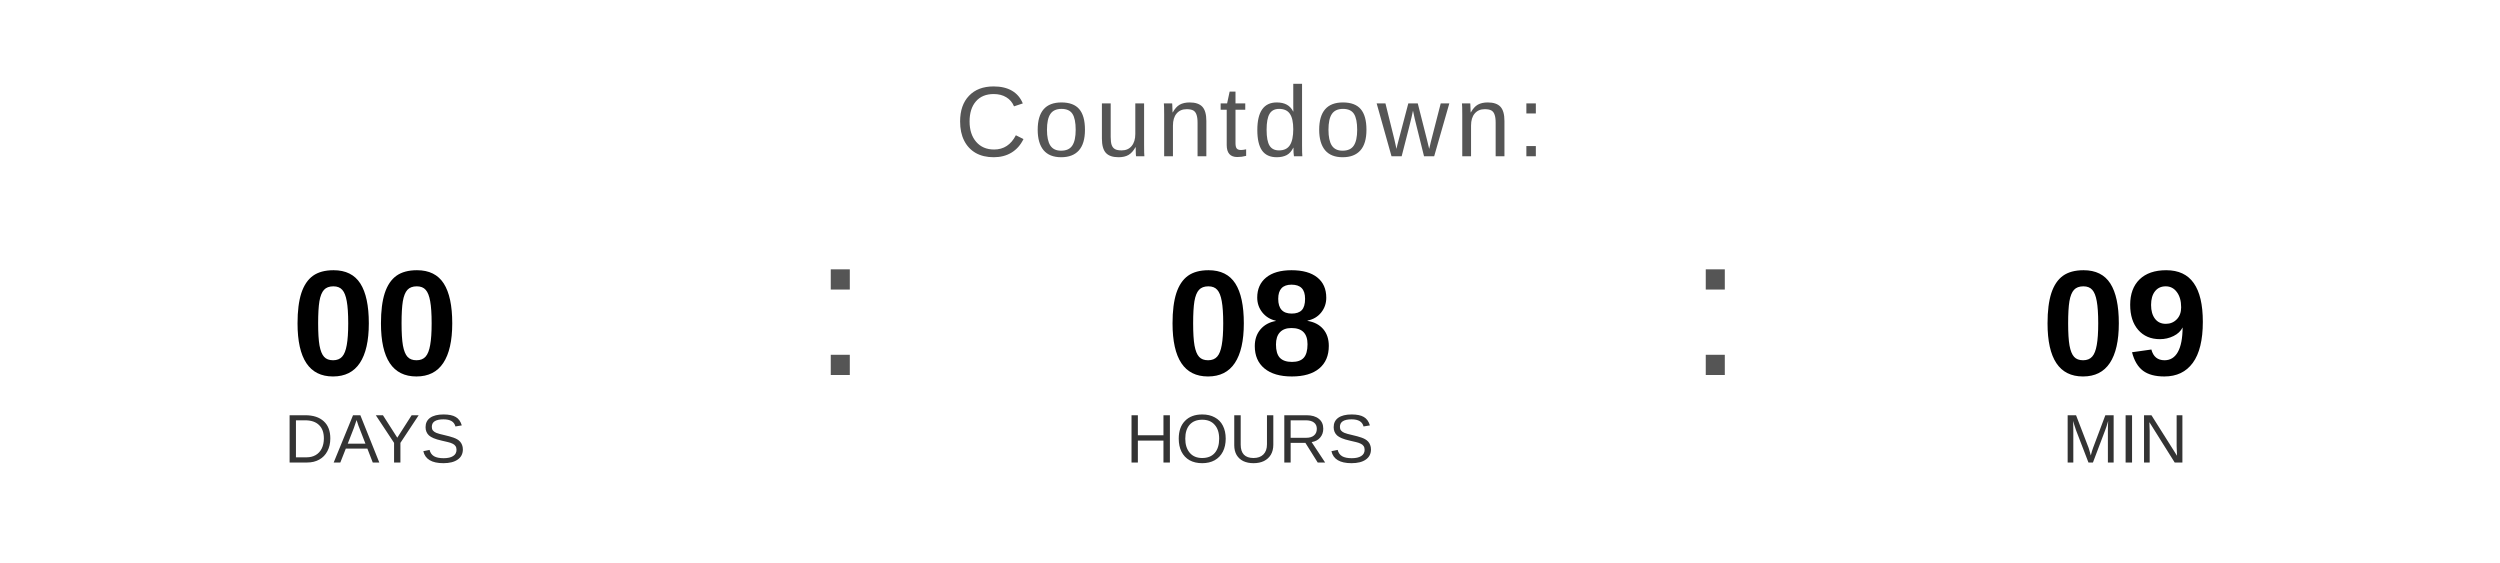
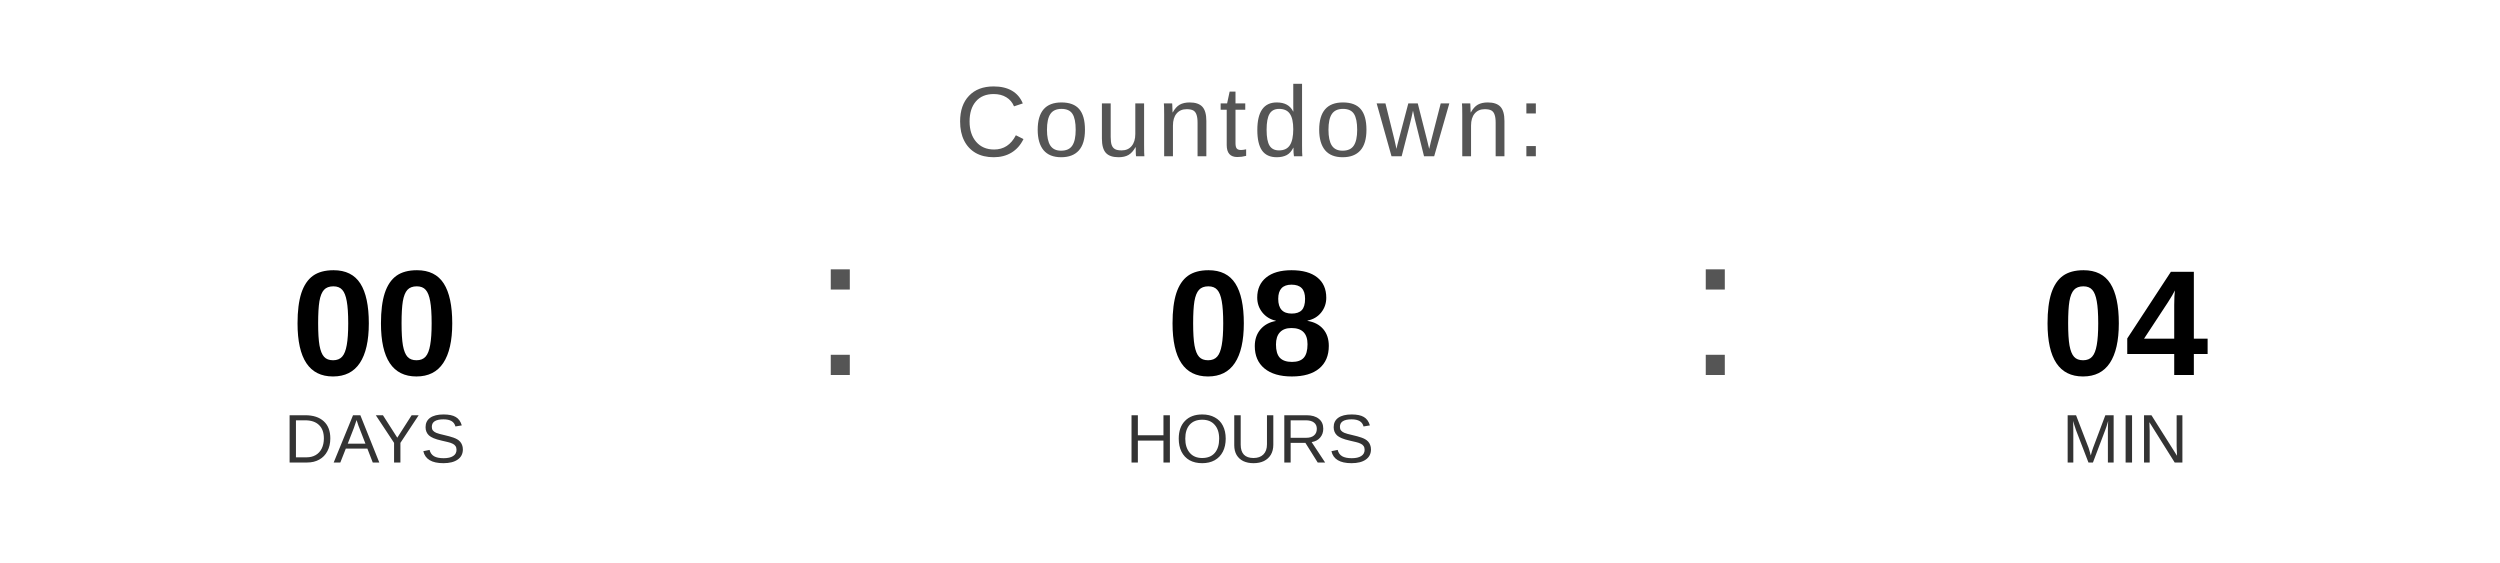
<svg xmlns="http://www.w3.org/2000/svg" width="400" height="90" viewBox="0 0 400 90">
  <text x="200" y="25" font-family="Arial, Helvetica, sans-serif" font-size="16" fill="#555555" text-anchor="middle" letter-spacing="1">
    Countdown:
  </text>
  <text x="60" y="60" font-family="Arial, Helvetica, sans-serif" font-size="24" font-weight="bold" fill="#000000" text-anchor="middle">00</text>
  <text x="60" y="74" font-family="Arial, Helvetica, sans-serif" font-size="11" fill="#333333" text-anchor="middle">DAYS</text>
  <text x="130" y="60" font-family="Arial, sans-serif" font-size="32" fill="#555555">:</text>
  <text x="200" y="60" font-family="Arial, Helvetica, sans-serif" font-size="24" font-weight="bold" fill="#000000" text-anchor="middle">08</text>
  <text x="200" y="74" font-family="Arial, Helvetica, sans-serif" font-size="11" fill="#333333" text-anchor="middle">HOURS</text>
  <text x="270" y="60" font-family="Arial, sans-serif" font-size="32" fill="#555555">:</text>
-   <text x="340" y="60" font-family="Arial, Helvetica, sans-serif" font-size="24" font-weight="bold" fill="#000000" text-anchor="middle">09</text>
+   <text x="340" y="60" font-family="Arial, Helvetica, sans-serif" font-size="24" font-weight="bold" fill="#000000" text-anchor="middle">04</text>
  <text x="340" y="74" font-family="Arial, Helvetica, sans-serif" font-size="11" fill="#333333" text-anchor="middle">MIN</text>
</svg>
